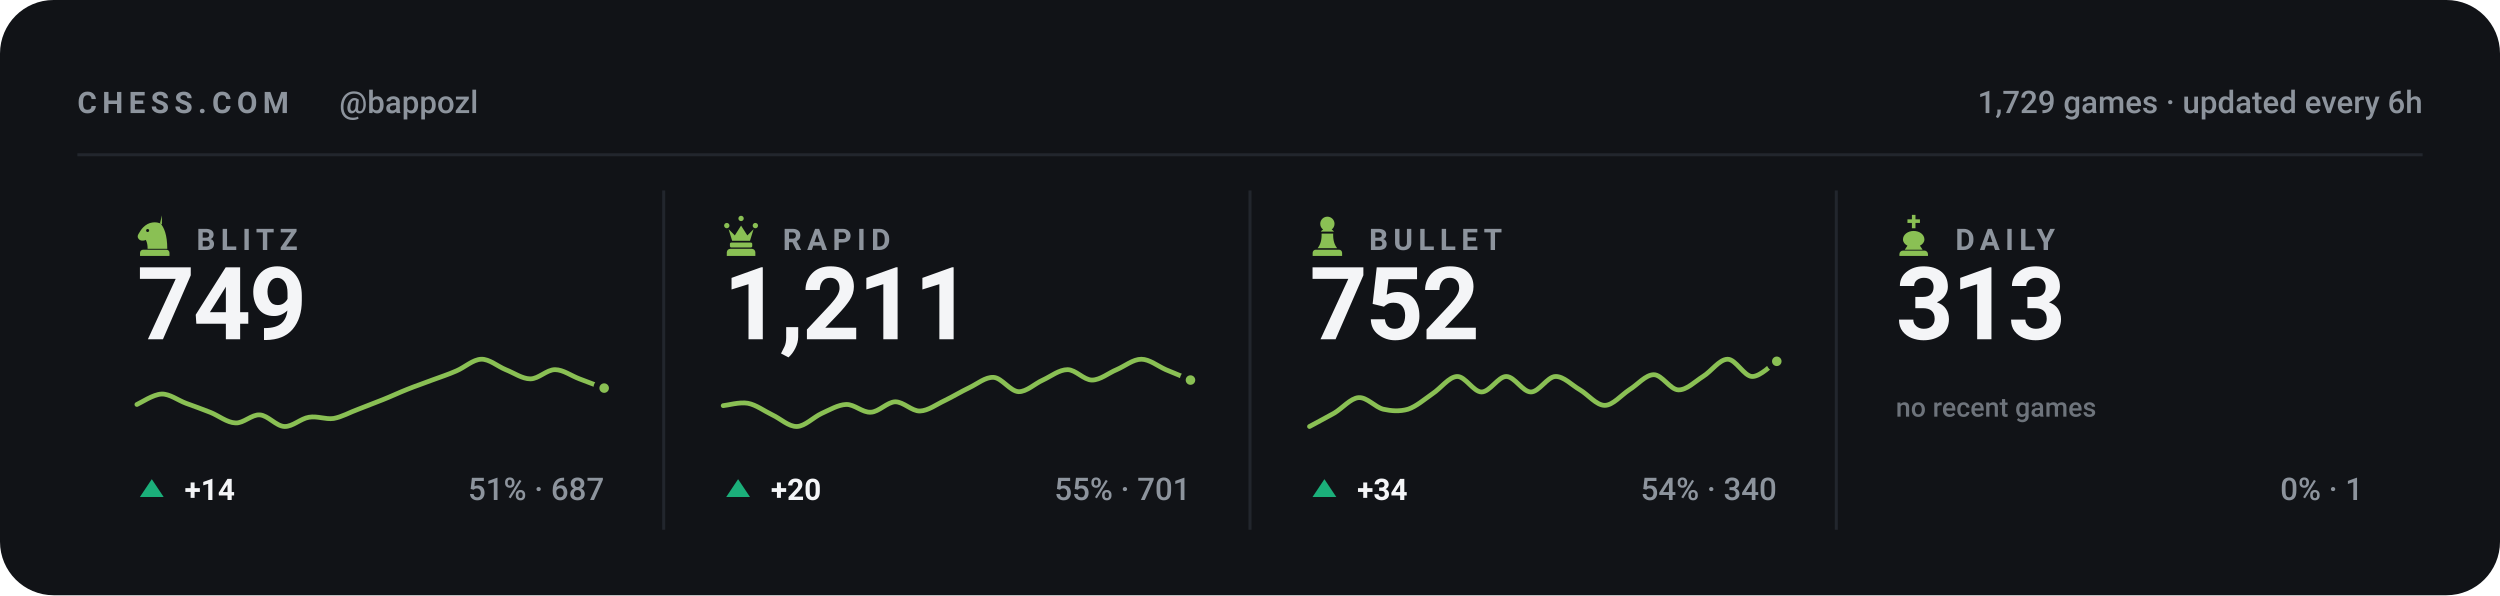
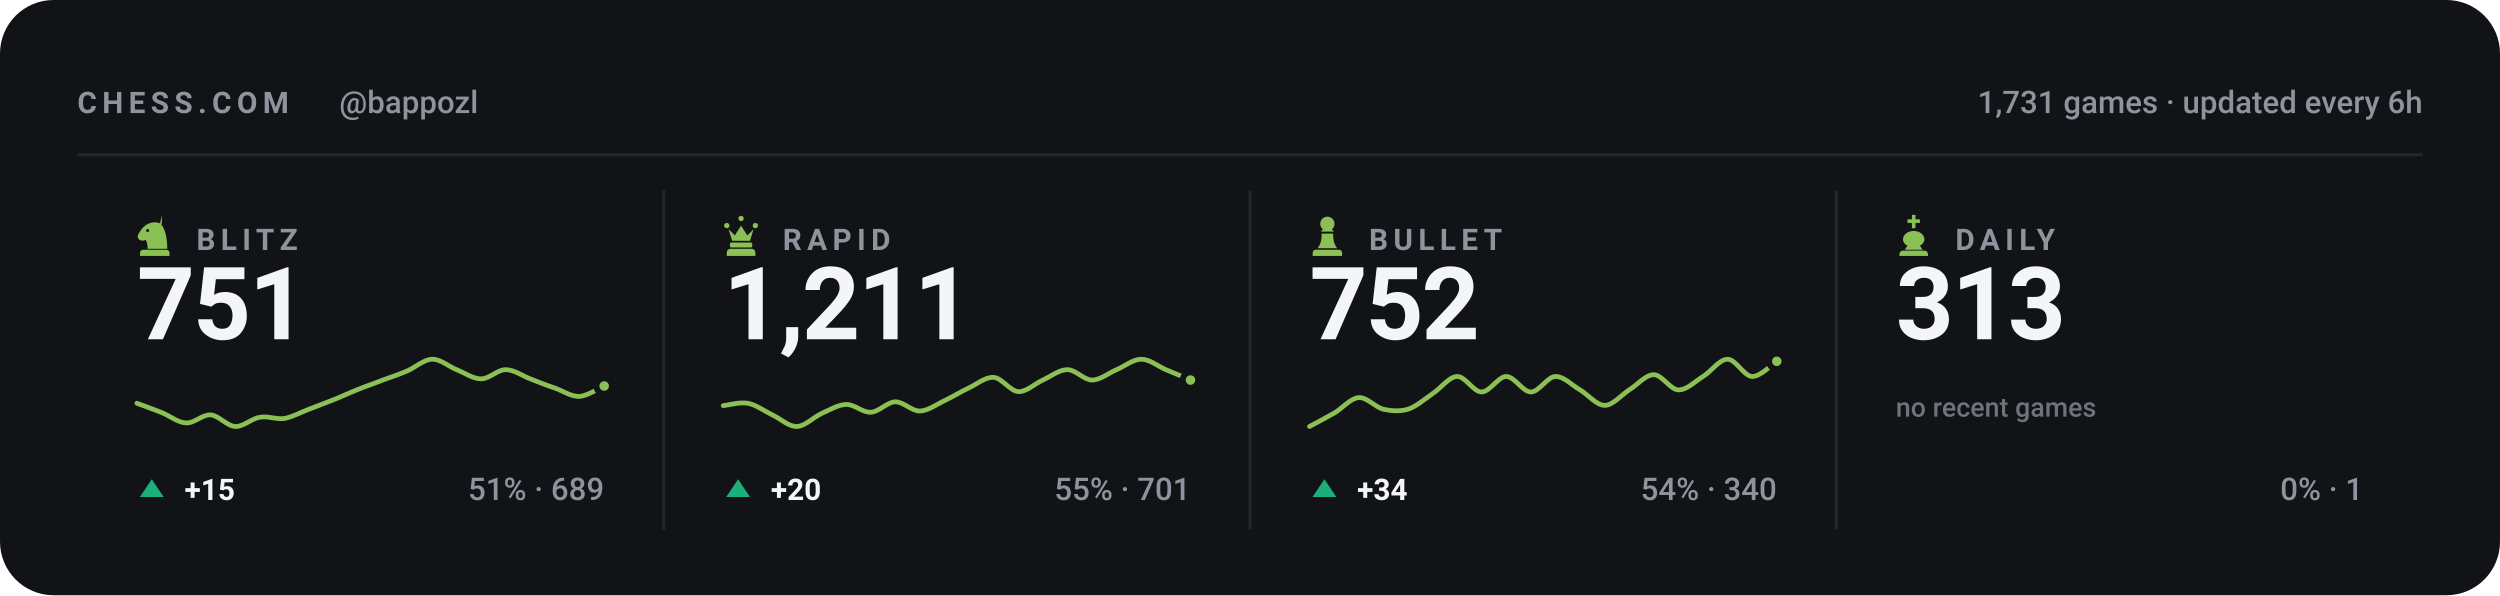
<svg xmlns="http://www.w3.org/2000/svg" viewBox="0 0 840 200" width="840" height="200" role="img" aria-label="Chess.com stats for bappozl across blitz, rapid, bullet and daily">
  <style>svg{font-family:-apple-system,BlinkMacSystemFont,'Segoe UI',Roboto,'Helvetica Neue',Arial,sans-serif}text{fill:#f4f5f7;white-space:pre}.bg{fill:#111317}.acc{fill:#8ac054}.win{fill:#1baf7a}.draw{fill:#8b8f96}.loss{fill:#d03b3b}.lbl{font-size:10px;font-weight:600;letter-spacing:.18em;fill:#8d949d}.cap{font-size:10.5px;font-weight:500;fill:#8d949d}.num{font-family:-apple-system,BlinkMacSystemFont,'Segoe UI',Roboto,'Helvetica Neue',Arial,sans-serif;font-weight:700;letter-spacing:-.02em}.tick{font-size:9px;font-weight:500;fill:#8d949d;opacity:.75}.dl{font-size:10px;font-weight:600}.rule{stroke:#22262d;stroke-width:1;fill:none}.grid{stroke:#22262d;stroke-width:1;fill:none;opacity:.7}.ln{fill:none;stroke:#8ac054;stroke-width:2;stroke-linecap:round;stroke-linejoin:round}.ring{stroke:#111317;stroke-width:2}.hollow{fill:none;stroke-width:1.5}.sq{fill:#f4f5f7;opacity:.035}</style>
  <rect class="bg" width="840" height="200" rx="18" />
  <text class="lbl" x="26" y="38">CHESS.COM</text>
  <text class="cap" x="114" y="38">@bappozl</text>
-   <text class="cap" x="814" y="38" text-anchor="end">1,729 games · updated every 6h</text>
+   <text class="cap" x="814" y="38" text-anchor="end">1,731 games · updated every 6h</text>
  <line class="rule" x1="26" y1="52" x2="814" y2="52" />
  <g class="acc" transform="translate(44.5,71.6) scale(0.15)">
    <path fill-rule="evenodd" d="M66 5l-4 17c9 10 16 27 16 58H34c0-8-1-14-4-20-6 3-13 2-16-2-3-3-3-8 0-12 3-5 6-10 10-14 6-6 13-10 21-11 7-1 14 0 21 4zM37.4 39a3.4 3.4 0 1 0-6.8 0 3.4 3.4 0 1 0 6.8 0zM24 82h52c3.9 0 7 3.1 7 7v7H17v-7c0-3.9 3.1-7 7-7z" />
  </g>
  <text class="lbl" x="66" y="84">BLITZ</text>
-   <text class="num" x="46" y="114" style="font-size:34px">749</text>
-   <path class="ln" style="stroke-width:1.6" d="M46.0 135.9C47.4 135.3 51.5 132.5 54.3 132.4C57.0 132.3 59.8 134.5 62.5 135.5C65.3 136.5 68.0 137.5 70.8 138.6C73.5 139.7 76.3 142.0 79.1 142.1C81.8 142.3 84.6 139.2 87.3 139.4C90.1 139.6 92.8 143.2 95.6 143.3C98.3 143.4 101.1 140.6 103.8 140.2C106.6 139.7 109.4 141.0 112.1 140.6C114.9 140.1 117.6 138.5 120.4 137.5C123.1 136.4 125.9 135.4 128.6 134.3C131.4 133.2 134.1 131.9 136.9 130.8C139.6 129.7 142.4 128.8 145.2 127.7C147.9 126.7 150.7 125.8 153.4 124.6C156.2 123.4 158.9 120.8 161.7 120.7C164.4 120.6 167.2 123.1 169.9 124.2C172.7 125.3 175.5 127.3 178.2 127.3C181.0 127.3 183.7 124.2 186.5 124.2C189.2 124.2 192.0 126.3 194.7 127.3C197.5 128.4 201.6 129.9 203.0 130.4" />
-   <circle class="acc ring" cx="203.0" cy="130.4" r="2.6" />
+   <text class="num" x="46" y="114" style="font-size:34px">751</text>
+   <path class="ln" style="stroke-width:1.6" d="M46.0 135.5C47.4 136.0 51.5 137.5 54.3 138.6C57.0 139.7 59.8 142.0 62.5 142.1C65.3 142.3 68.0 139.2 70.8 139.4C73.5 139.6 76.3 143.2 79.1 143.3C81.8 143.4 84.6 140.6 87.3 140.2C90.1 139.7 92.8 141.0 95.6 140.6C98.3 140.1 101.1 138.5 103.8 137.5C106.6 136.4 109.4 135.4 112.1 134.3C114.9 133.2 117.6 131.9 120.4 130.8C123.1 129.7 125.9 128.8 128.6 127.7C131.4 126.7 134.1 125.8 136.9 124.6C139.6 123.4 142.4 120.8 145.2 120.7C147.9 120.6 150.7 123.1 153.4 124.2C156.2 125.3 158.9 127.3 161.7 127.3C164.4 127.3 167.2 124.2 169.9 124.2C172.7 124.2 175.5 126.3 178.2 127.3C181.0 128.4 183.7 129.5 186.5 130.4C189.2 131.4 192.0 133.3 194.7 133.2C197.5 133.0 201.6 130.2 203.0 129.7" />
+   <circle class="acc ring" cx="203.0" cy="129.7" r="2.6" />
  <path fill="#1baf7a" d="M51 161L55 167H47Z" />
-   <text class="dl" x="62" y="168" fill="#1baf7a">+14</text>
-   <text class="cap" x="203" y="168" text-anchor="end">51% · 687</text>
+   <text class="dl" x="62" y="168" fill="#1baf7a">+15</text>
+   <text class="cap" x="203" y="168" text-anchor="end">51% · 689</text>
  <line class="rule" x1="223.0" y1="64" x2="223.0" y2="178" />
  <g class="acc" transform="translate(241.5,71.6) scale(0.15)">
    <path d="M18 22a6 6 0 1 1 0 12 6 6 0 0 1 0-12zm64 0a6 6 0 1 1 0 12 6 6 0 0 1 0-12zM50 6a6 6 0 1 1 0 12 6 6 0 0 1 0-12zM22 36l8 26h40l8-26-14 14-14-22-14 22zM28 66h44c1.6 0 3 1.3 3 3v5c0 1.6-1.4 3-3 3H28c-1.6 0-3-1.4-3-3v-5c0-1.7 1.4-3 3-3zM26 80h48c4.4 0 8 3.6 8 8v8H18v-8c0-4.4 3.6-8 8-8z" />
  </g>
  <text class="lbl" x="263" y="84">RAPID</text>
  <text class="num" x="243" y="114" style="font-size:34px">1,211</text>
  <path class="ln" style="stroke-width:1.6" d="M243.0 136.3C244.4 136.2 248.5 135.0 251.3 135.5C254.0 136.0 256.8 138.1 259.5 139.4C262.3 140.7 265.0 143.4 267.8 143.3C270.5 143.2 273.3 140.2 276.1 138.9C278.8 137.7 281.6 136.0 284.3 135.9C287.1 135.8 289.8 138.7 292.6 138.5C295.3 138.4 298.1 135.1 300.8 135.0C303.6 135.0 306.4 138.2 309.1 138.1C311.9 138.0 314.6 135.9 317.4 134.6C320.1 133.3 322.9 131.6 325.6 130.3C328.4 129.0 331.1 126.6 333.9 126.8C336.6 127.0 339.4 131.4 342.2 131.6C344.9 131.7 347.7 128.9 350.4 127.7C353.2 126.4 355.9 124.2 358.7 124.2C361.4 124.2 364.2 127.7 366.9 127.7C369.7 127.7 372.5 125.3 375.2 124.2C378.0 123.0 380.7 120.7 383.5 120.7C386.2 120.7 389.0 123.0 391.7 124.2C394.5 125.3 398.6 127.1 400.0 127.7" />
  <circle class="acc ring" cx="400.0" cy="127.7" r="2.6" />
  <path fill="#1baf7a" d="M248 161L252 167H244Z" />
  <text class="dl" x="259" y="168" fill="#1baf7a">+20</text>
  <text class="cap" x="400" y="168" text-anchor="end">55% · 701</text>
  <line class="rule" x1="420.0" y1="64" x2="420.0" y2="178" />
  <g class="acc" transform="translate(438.5,71.6) scale(0.15)">
    <path d="M50 8c-8.8 0-16 7.2-16 16 0 5.2 2.5 9.9 6.4 12.8-2.1 1.2-3.9 2.8-5.3 4.7h29.8c-1.4-1.9-3.2-3.5-5.3-4.7C63.5 33.9 66 29.2 66 24c0-8.8-7.2-16-16-16zM37 46c.6 13.6-2.4 24.5-9 32.7h44c-6.6-8.2-9.6-19.1-9-32.7H37zM24 82h52c3.9 0 7 3.1 7 7v7H17v-7c0-3.9 3.1-7 7-7z" />
  </g>
  <text class="lbl" x="460" y="84">BULLET</text>
  <text class="num" x="440" y="114" style="font-size:34px">752</text>
  <path class="ln" style="stroke-width:1.6" d="M440.0 143.3C441.4 142.5 445.5 140.4 448.3 138.8C451.0 137.2 453.8 133.8 456.5 133.6C459.3 133.4 462.0 136.8 464.8 137.5C467.5 138.1 470.3 138.3 473.1 137.5C475.8 136.6 478.6 134.2 481.3 132.3C484.1 130.5 486.8 126.6 489.6 126.5C492.3 126.4 495.1 131.7 497.8 131.7C500.6 131.7 503.4 126.5 506.1 126.5C508.9 126.5 511.6 131.7 514.4 131.7C517.1 131.7 519.9 126.6 522.6 126.5C525.4 126.4 528.1 129.4 530.9 131.0C533.6 132.6 536.4 136.2 539.2 136.2C541.9 136.2 544.7 132.8 547.4 131.0C550.2 129.3 552.9 125.9 555.7 125.9C558.4 125.9 561.2 130.9 563.9 131.0C566.7 131.1 569.5 128.2 572.2 126.5C575.0 124.8 577.7 120.7 580.5 120.7C583.2 120.7 586.0 126.4 588.7 126.5C591.5 126.6 595.6 122.2 597.0 121.4" />
  <circle class="acc ring" cx="597.0" cy="121.4" r="2.6" />
  <path fill="#1baf7a" d="M445 161L449 167H441Z" />
  <text class="dl" x="456" y="168" fill="#1baf7a">+34</text>
  <text class="cap" x="597" y="168" text-anchor="end">54% · 340</text>
  <line class="rule" x1="617.0" y1="64" x2="617.0" y2="178" />
  <g class="acc" transform="translate(635.5,71.6) scale(0.15)">
    <path d="M46 4h8v10h10v8H54v12h-8V22H36v-8h10V4zM50 40c-13 0-24 8-24 19 0 6 4 11 10 14l-6 9h40l-6-9c6-3 10-8 10-14 0-11-11-19-24-19zM26 84h48c4.4 0 8 3.6 8 8v4H18v-4c0-4.4 3.6-8 8-8z" />
  </g>
  <text class="lbl" x="657" y="84">DAILY</text>
  <text class="num" x="637" y="114" style="font-size:34px">313</text>
  <text class="tick" x="637" y="140">no recent games</text>
  <text class="cap" x="794" y="168" text-anchor="end">0% · 1</text>
</svg>
